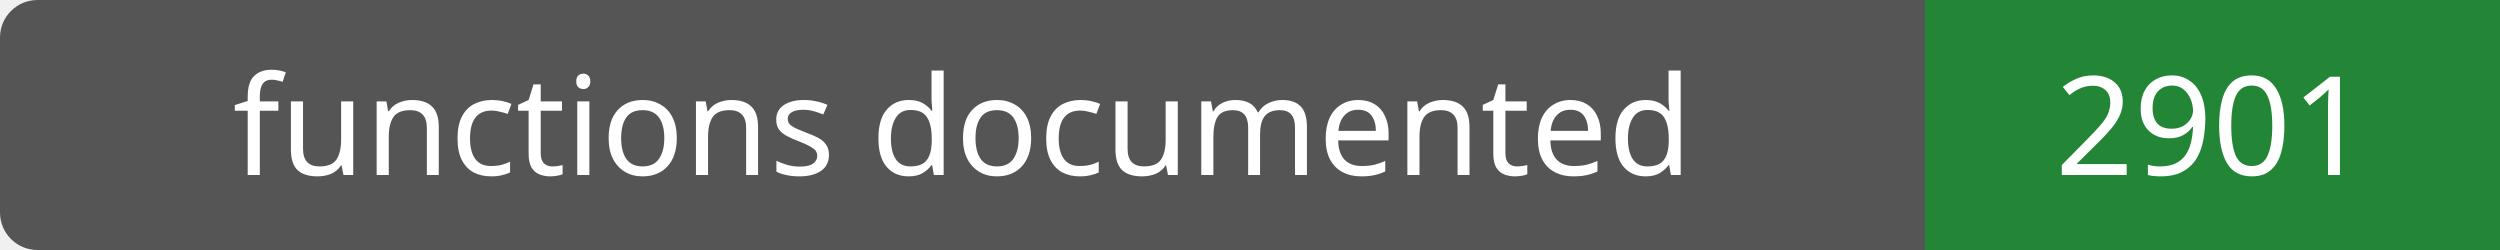
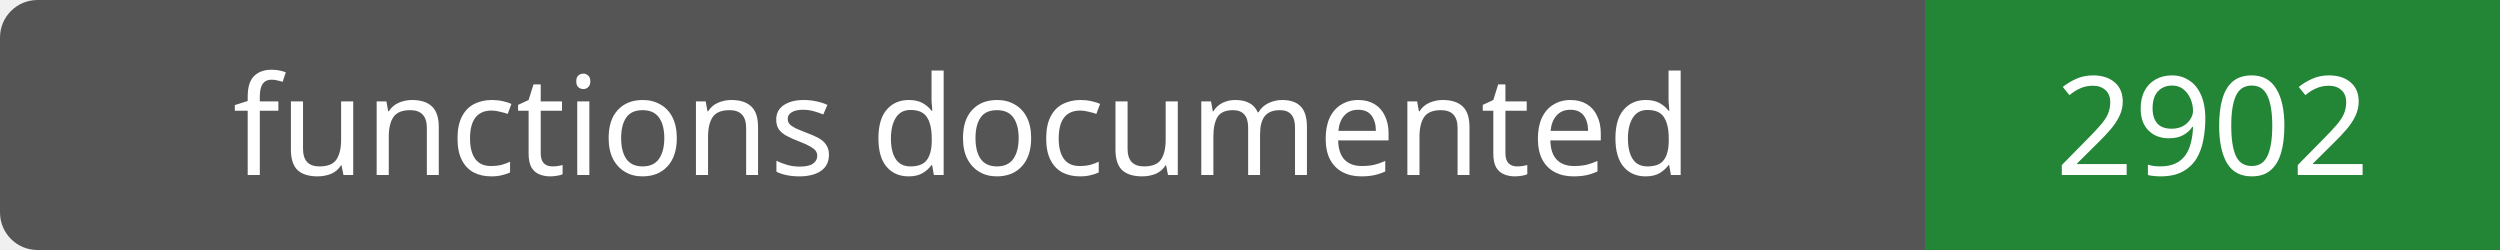
- <svg xmlns="http://www.w3.org/2000/svg" width="200" height="20" role="img" aria-label="functions documented: 2901">
+ <svg xmlns="http://www.w3.org/2000/svg" width="200" height="20" role="img" aria-label="functions documented: 2902">
  <rect width="200" height="20" rx="3" fill="#555" />
  <path fill="#238636" d="M154 0h46v20H154z" />
  <g fill="#fff" text-anchor="middle" font-family="Verdana,sans-serif" font-size="11">
    <text x="77.0" y="14">functions documented</text>
-     <text x="177.0" y="14">2901</text>
+     <text x="177.0" y="14">2902</text>
  </g>
</svg>
